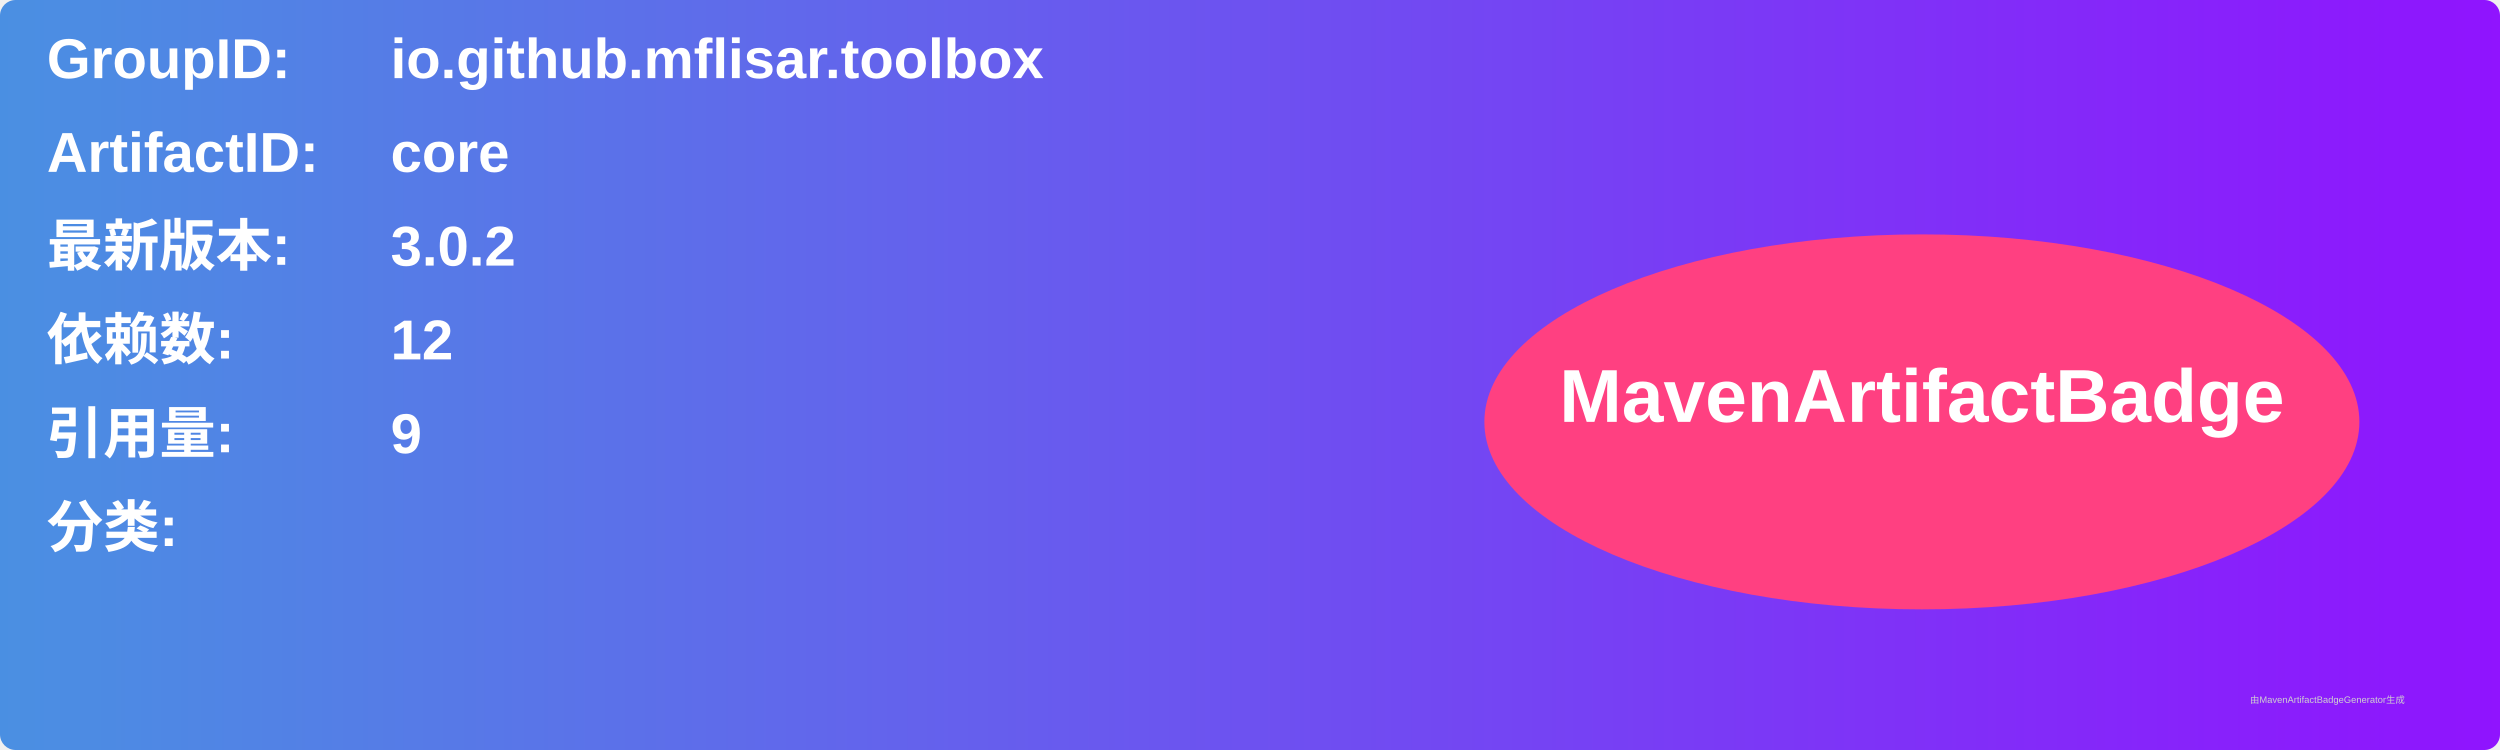
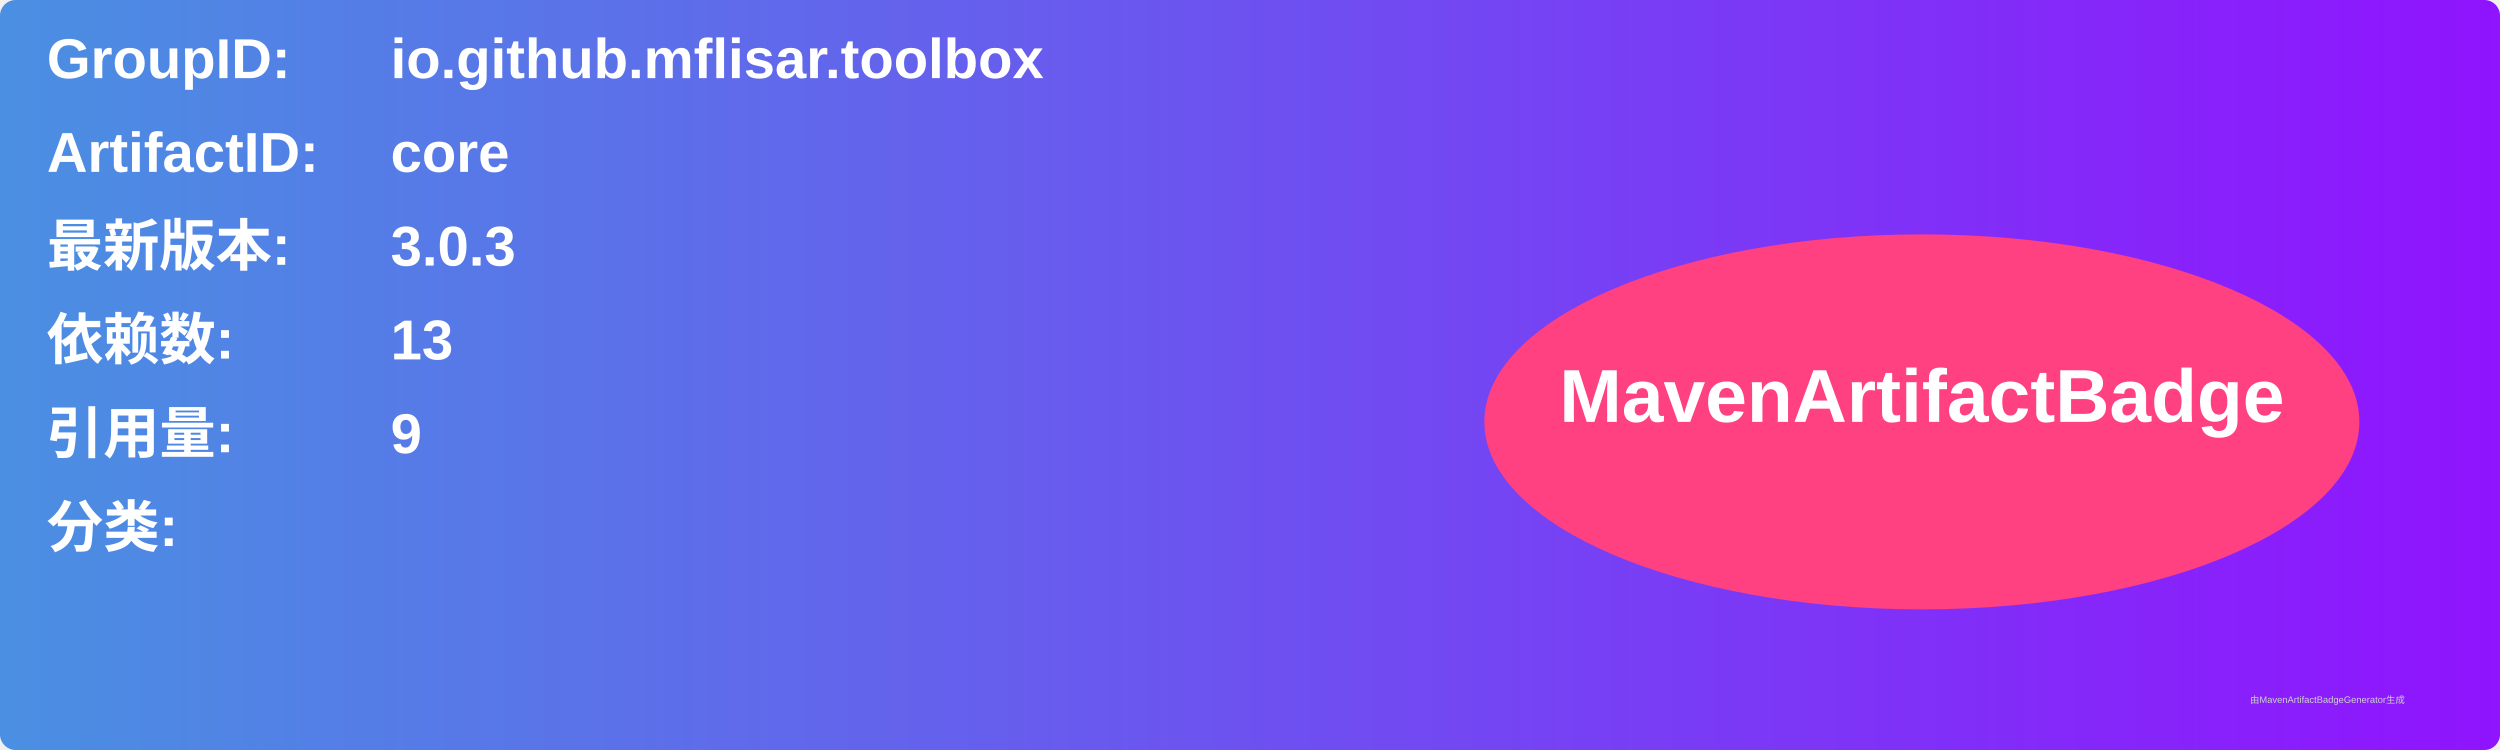
<svg xmlns="http://www.w3.org/2000/svg" width="800" height="240" viewBox="0 0 800 240">
  <linearGradient id="grad" x1="0%" y1="0%" x2="100%" y2="0%">
    <stop offset="0%" stop-color="#4a90e2" />
    <stop offset="100%" stop-color="#9013fe" />
  </linearGradient>
  <rect width="100%" height="100%" rx="5" ry="5" fill="url(#grad)" />
  <g transform="translate(15, 15)">
    <text x="0" y="10" font-family="Arial" font-size="18" fill="white" font-weight="bold" width="260">GroupID:</text>
    <text x="110" y="10" font-family="Arial" font-size="18" fill="white" font-weight="bold" width="460">io.github.mflisar.toolbox</text>
    <text x="0" y="40" font-family="Arial" font-size="18" fill="white" font-weight="bold" width="260">ArtifactID:</text>
    <text x="110" y="40" font-family="Arial" font-size="18" fill="white" font-weight="bold" width="460">core</text>
    <text x="0" y="70" font-family="Arial" font-size="18" fill="white" font-weight="bold">最新版本:</text>
    <text x="110" y="70" font-family="Arial" font-size="18" fill="white" font-weight="bold">
-       <tspan font-weight="bold">3.0.2</tspan>
+       <tspan font-weight="bold">3.0.3</tspan>
    </text>
    <text x="0" y="100" font-family="Arial" font-size="18" fill="white" font-weight="bold">依赖数: </text>
    <text x="110" y="100" font-family="Arial" font-size="18" fill="white">
-       <tspan font-weight="bold">12</tspan>
+       <tspan font-weight="bold">13</tspan>
    </text>
    <text x="0" y="130" font-family="Arial" font-size="18" fill="white" font-weight="bold">引用量: </text>
    <text x="110" y="130" font-family="Arial" font-size="18" fill="white">
      <tspan font-weight="bold">9</tspan>
    </text>
    <text x="0" y="160" font-family="Arial" font-size="18" fill="white" font-weight="bold">分类:</text>
    <text x="10" y="190" font-family="Arial" font-size="10" fill="white">
      <tspan font-weight="bold" />
    </text>
    <ellipse cx="600" cy="120" rx="140" ry="60" fill="#ff4081" />
    <text x="600" y="120" text-anchor="middle" font-family="Arial" font-size="24" fill="white" font-weight="bold">MavenArtifactBadge</text>
  </g>
  <text x="720" y="225" font-family="Arial" font-size="3" fill="#d0d0d0">由MavenArtifactBadgeGenerator生成</text>
</svg>
